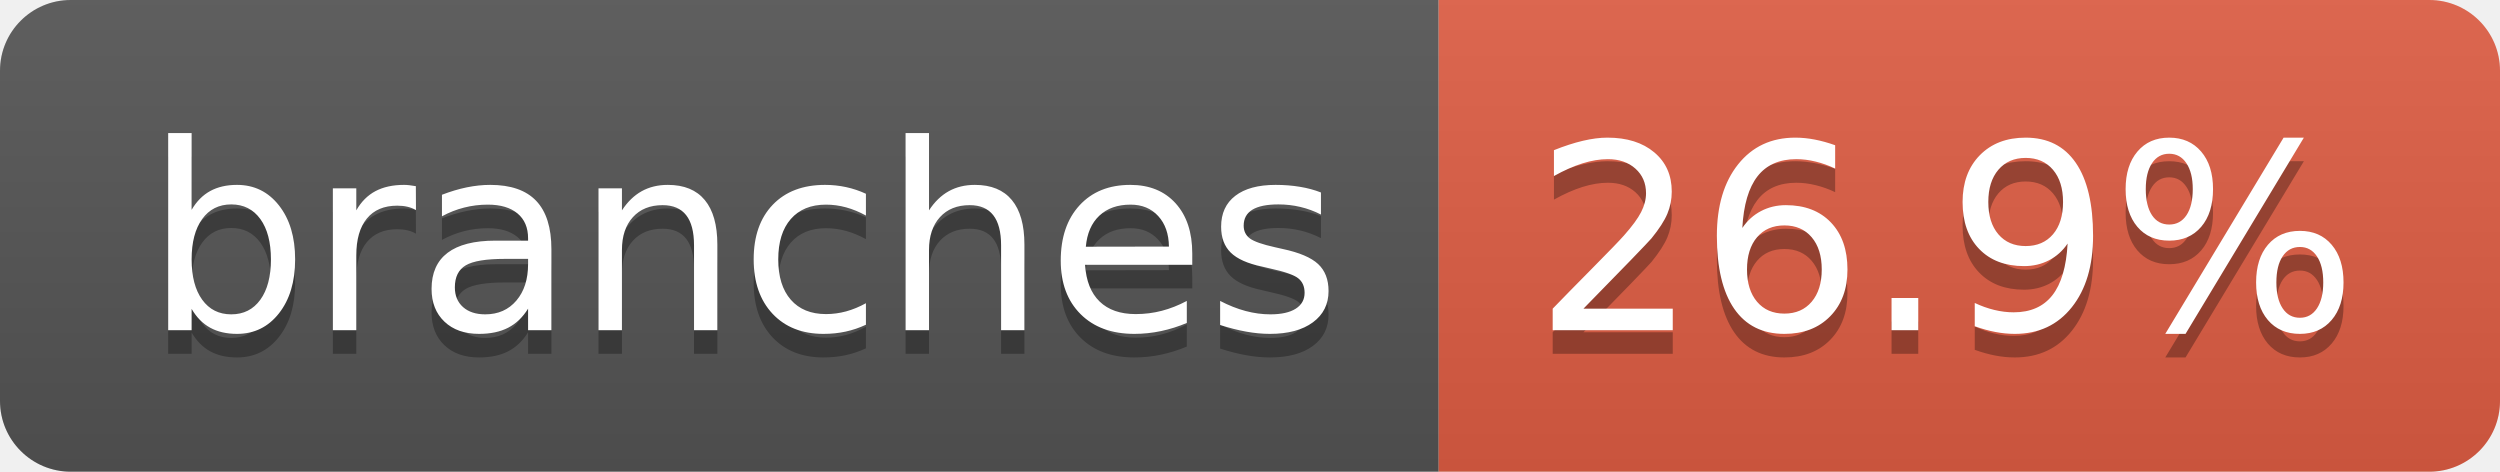
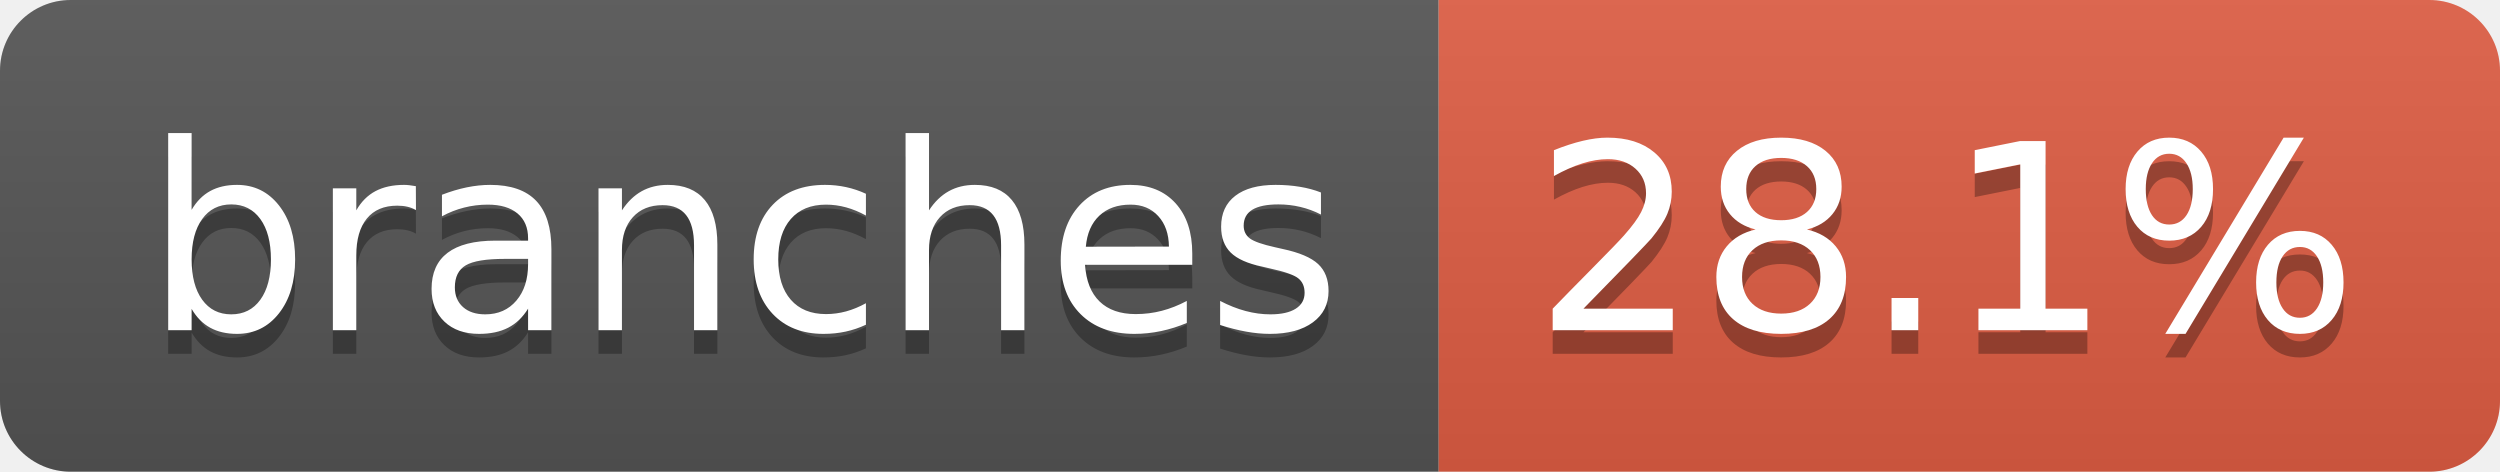
- <svg xmlns="http://www.w3.org/2000/svg" width="106" height="20" role="img" aria-label="branches: 26.9%">
+ <svg xmlns="http://www.w3.org/2000/svg" width="106" height="20" role="img" aria-label="branches: 28.1%">
  <linearGradient id="s" x2="0" y2="100%">
    <stop offset="0" stop-color="#bbb" stop-opacity=".1" />
    <stop offset="1" stop-opacity=".1" />
  </linearGradient>
  <clipPath id="r">
    <rect width="106" height="20" rx="3" fill="#fff" />
  </clipPath>
  <g clip-path="url(#r)">
    <rect width="61" height="20" fill="#555" />
    <rect x="61" width="45" height="20" fill="#e05d44" />
    <rect width="106" height="20" fill="url(#s)" />
  </g>
  <g fill="#fff" text-anchor="middle" font-family="Verdana,Geneva,DejaVu Sans,sans-serif" text-rendering="geometricPrecision" font-size="110">
    <text aria-hidden="true" x="315" y="150" fill="#010101" fill-opacity=".3" transform="scale(.1)" textLength="507">branches</text>
    <text x="315" y="140" transform="scale(.1)" fill="#fff" textLength="507">branches</text>
-     <text aria-hidden="true" x="825" y="150" fill="#010101" fill-opacity=".3" transform="scale(.1)" textLength="350">26.9%</text>
-     <text x="825" y="140" transform="scale(.1)" fill="#fff" textLength="350">26.9%</text>
+     <text aria-hidden="true" x="825" y="150" fill="#010101" fill-opacity=".3" transform="scale(.1)" textLength="350">28.1%</text>
+     <text x="825" y="140" transform="scale(.1)" fill="#fff" textLength="350">28.1%</text>
  </g>
</svg>
